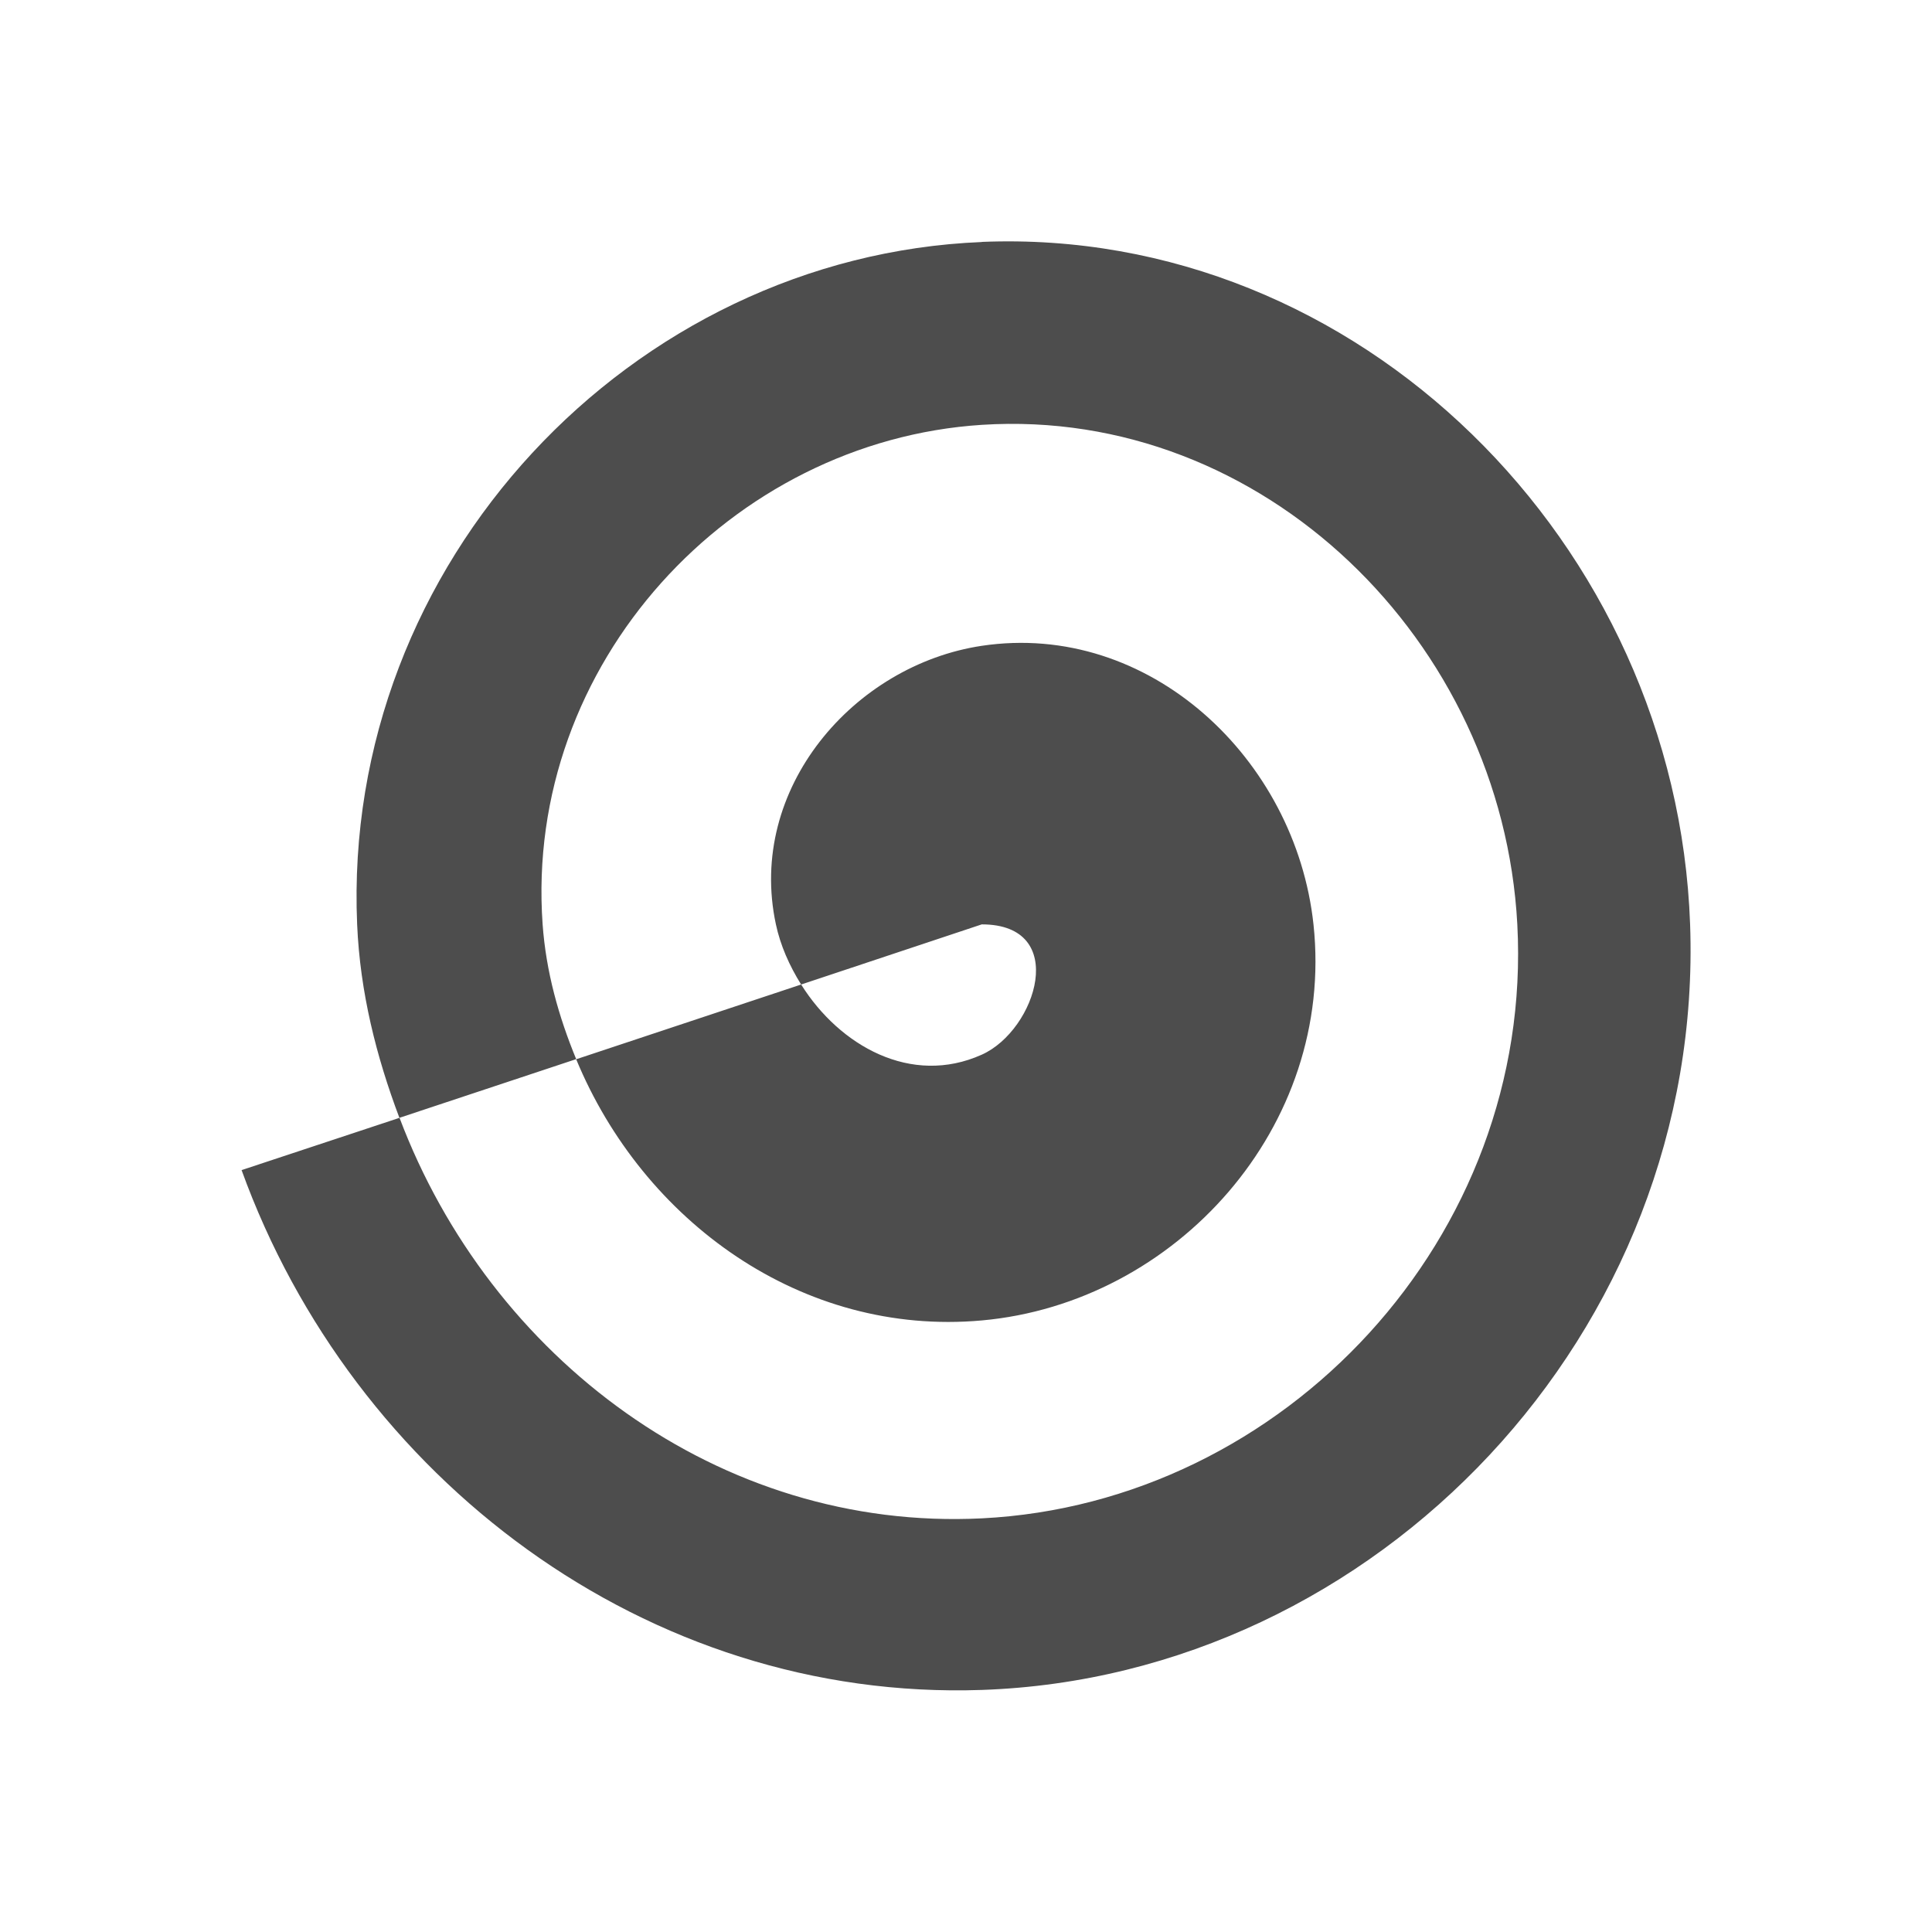
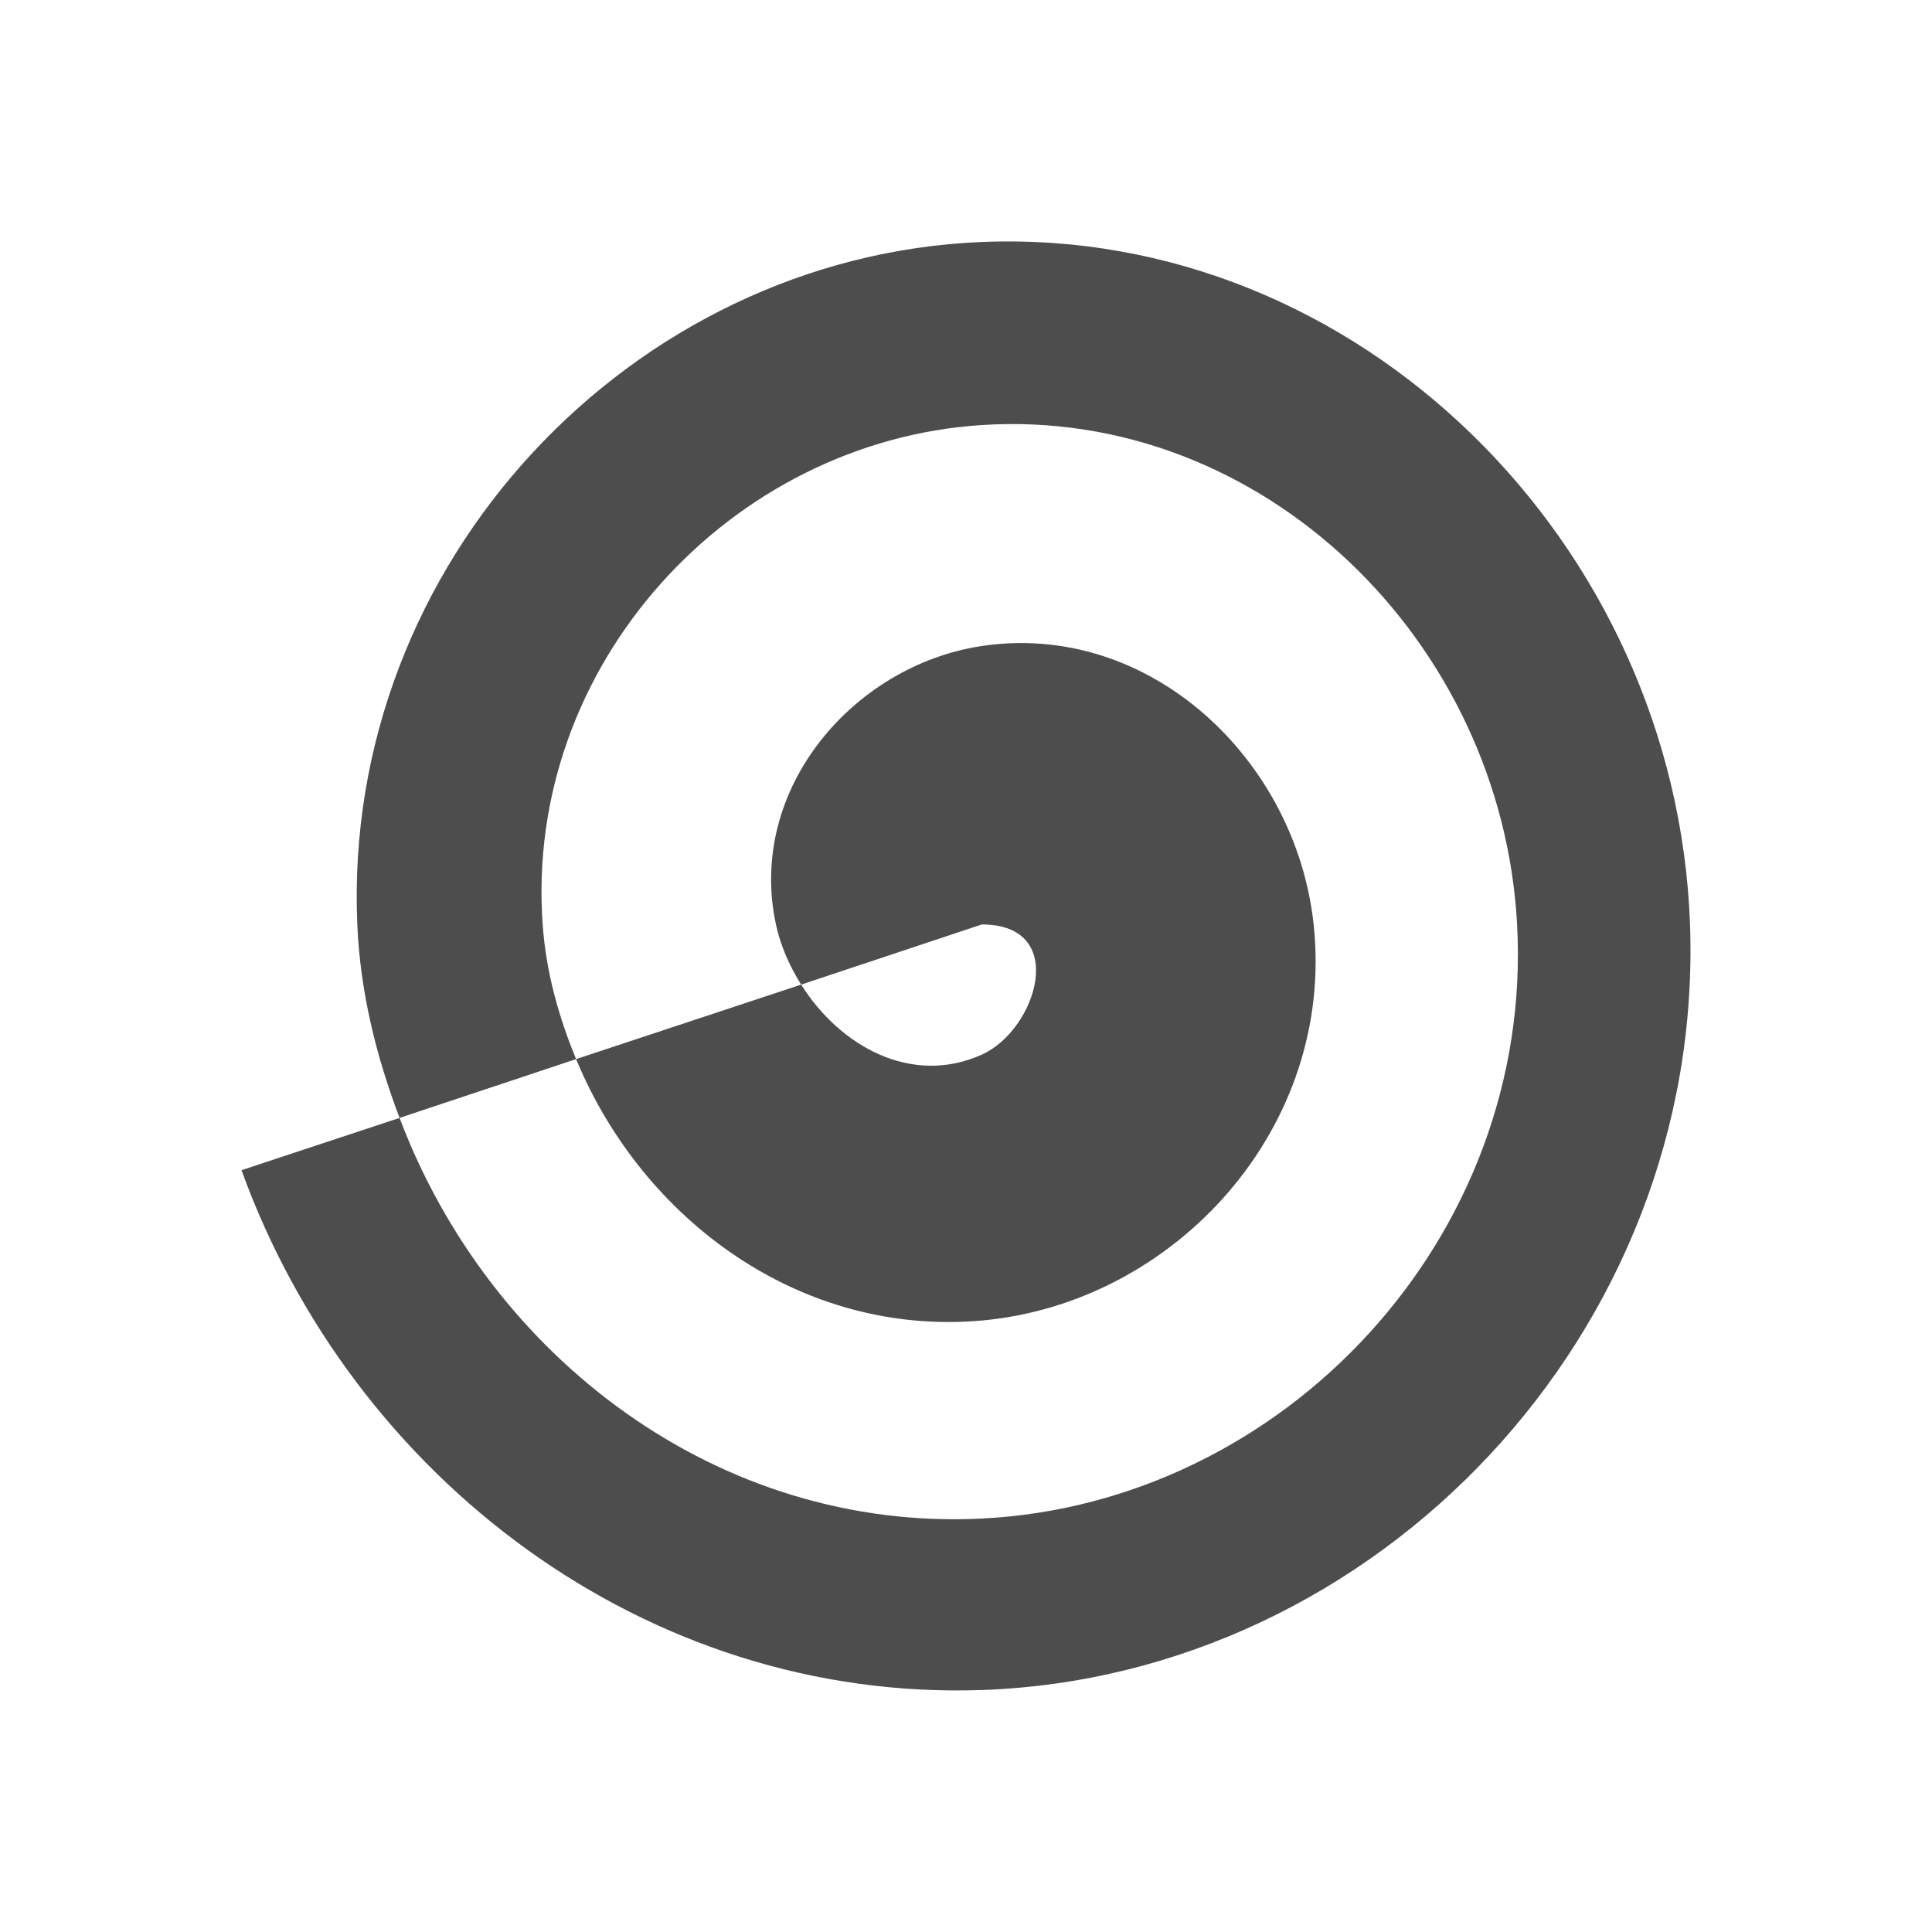
- <svg xmlns="http://www.w3.org/2000/svg" width="16" height="16" id="svg3049" version="1.1">
+ <svg xmlns="http://www.w3.org/2000/svg" viewBox="0 0 16 16">
  <defs id="defs3051">
    <style type="text/css" id="current-color-scheme">
      .ColorScheme-Text {
        color:#4d4d4d;
      }
-       .ColorScheme-Background {
-         color:#eff0f1;
-       }
-       .ColorScheme-Highlight {
-         color:#3daee9;
-       }
-       .ColorScheme-ViewText {
-         color:#31363b;
-       }
-       .ColorScheme-ViewBackground {
-         color:#fcfcfc;
-       }
-       .ColorScheme-ViewHover {
-         color:#93cee9;
-       }
-       .ColorScheme-ViewFocus{
-         color:#3daee9;
-       }
-       .ColorScheme-ButtonText {
-         color:#31363b;
-       }
-       .ColorScheme-ButtonBackground {
-         color:#eff0f1;
-       }
-       .ColorScheme-ButtonHover {
-         color:#93cee9;
-       }
-       .ColorScheme-ButtonFocus{
-         color:#3daee9;
-       }
      </style>
  </defs>
-   <g id="layer1" transform="translate(-421.7143,-531.7907)">
-     <path style="fill:currentColor;fill-rule:evenodd;stroke:none;stroke-width:1px;stroke-linecap:butt;stroke-linejoin:miter;stroke-opacity:1" d="m 429.845,533.795 c -2.9,0.118 -5.302,2.656 -5.173,5.651 0.024,0.563 0.159,1.096 0.35,1.602 l 1.464,-0.486 c -0.145,-0.352 -0.25,-0.724 -0.278,-1.117 -0.154,-2.157 1.561,-4.003 3.638,-4.136 2.326,-0.149 4.308,1.79 4.434,4.136 0.139,2.592 -1.931,4.795 -4.434,4.92 -2.178,0.109 -4.074,-1.332 -4.823,-3.317 l -1.308,0.433 c 0.922,2.548 3.352,4.401 6.131,4.305 3.273,-0.113 5.986,-2.965 5.865,-6.341 -0.113,-3.159 -2.748,-5.778 -5.865,-5.651 z m -3.359,6.768 c 0.554,1.34 1.869,2.297 3.359,2.163 1.605,-0.144 2.927,-1.601 2.747,-3.28 -0.148,-1.375 -1.364,-2.514 -2.747,-2.307 -1.059,0.159 -1.947,1.183 -1.705,2.307 0.037,0.174 0.112,0.343 0.209,0.498 l 1.496,-0.498 c 0.728,0 0.454,0.875 0,1.079 -0.585,0.263 -1.178,-0.074 -1.496,-0.581 l -1.863,0.619 z" id="path4116" class="ColorScheme-Text" />
-   </g>
+   <path style="fill:currentColor;fill-opacity:1;stroke:none" d="M 8.131 2.004 C 5.231 2.122 2.83 4.661 2.959 7.656 C 2.983 8.219 3.117 8.751 3.309 9.258 L 4.771 8.771 C 4.626 8.42 4.522 8.049 4.494 7.656 C 4.34 5.499 6.055 3.653 8.131 3.52 C 10.457 3.37 12.438 5.31 12.564 7.656 C 12.704 10.248 10.634 12.451 8.131 12.576 C 5.953 12.685 4.058 11.243 3.309 9.258 L 2 9.691 C 2.922 12.24 5.352 14.092 8.131 13.996 C 11.404 13.883 14.117 11.032 13.996 7.656 C 13.883 4.497 11.248 1.877 8.131 2.004 z M 4.771 8.771 C 5.326 10.112 6.64 11.069 8.131 10.936 C 9.736 10.791 11.059 9.335 10.879 7.656 C 10.731 6.281 9.514 5.142 8.131 5.35 C 7.072 5.508 6.184 6.532 6.426 7.656 C 6.463 7.83 6.538 8 6.635 8.154 L 8.131 7.656 C 8.859 7.656 8.585 8.53 8.131 8.734 C 7.546 8.997 6.953 8.661 6.635 8.154 L 4.771 8.771 z " class="ColorScheme-Text" />
</svg>
